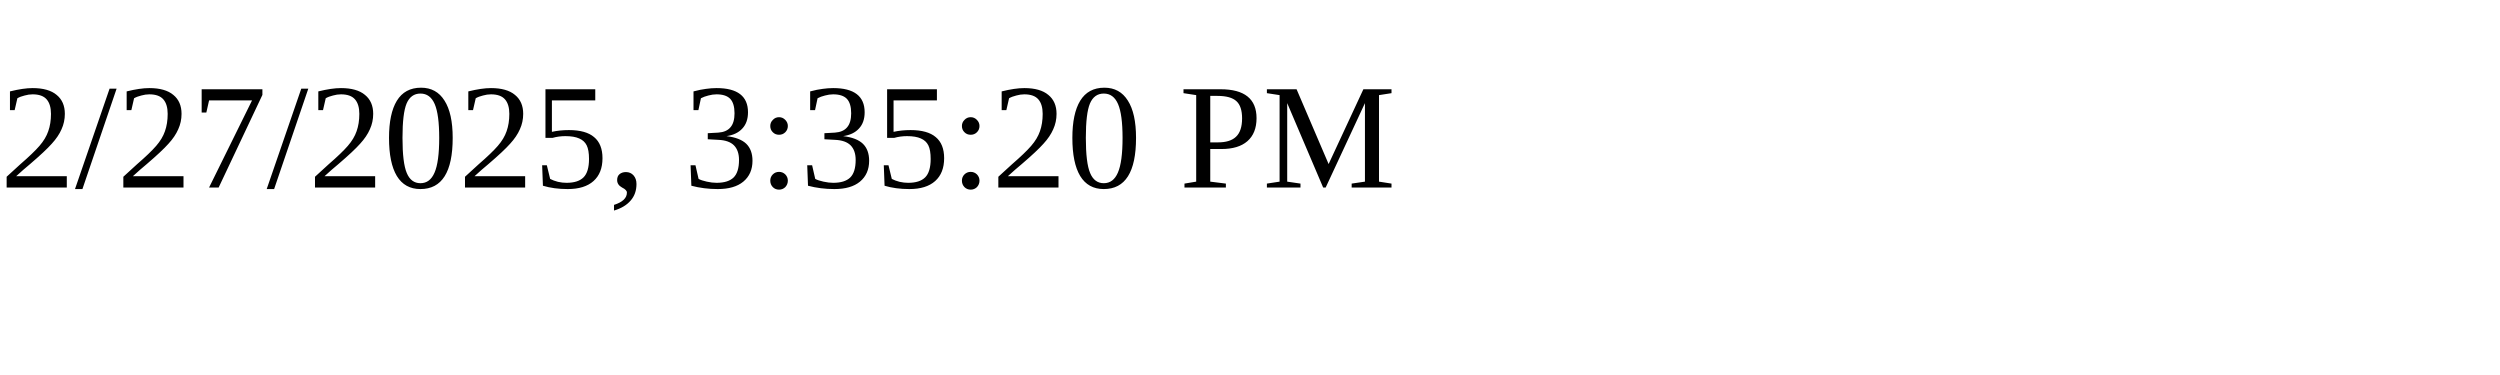
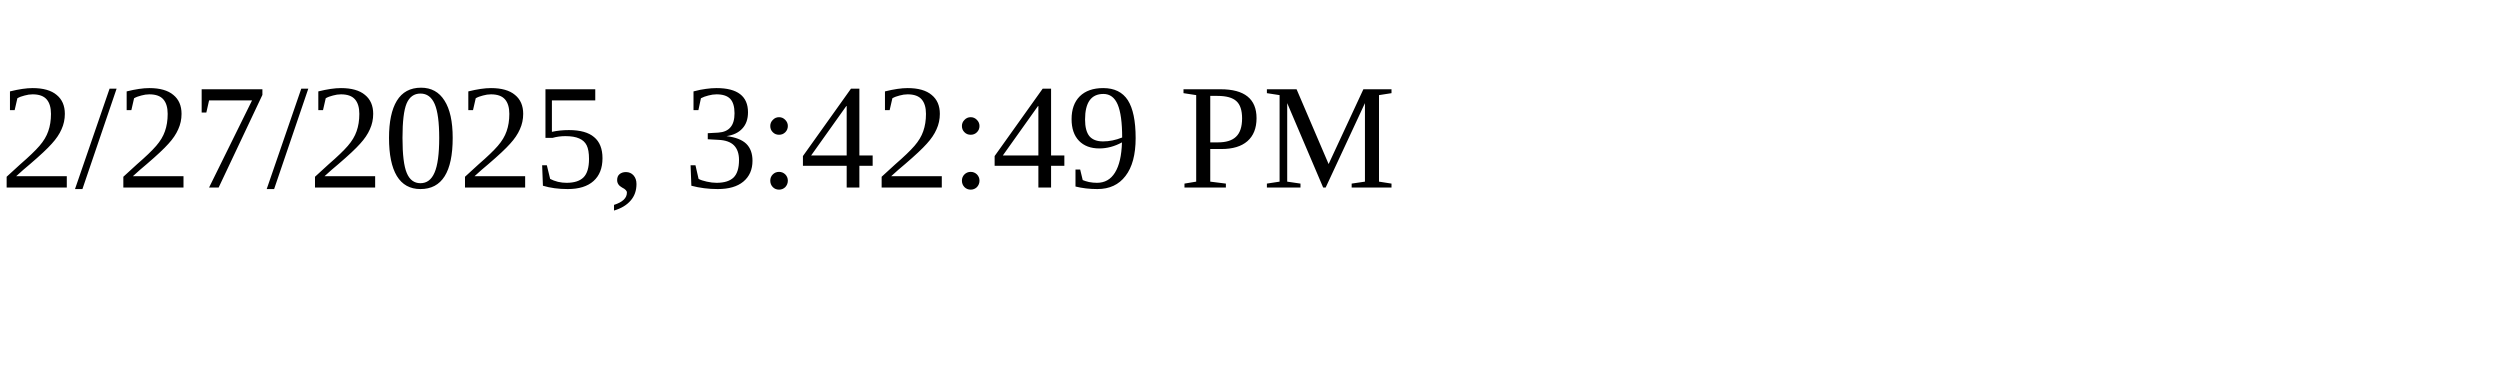
<svg xmlns="http://www.w3.org/2000/svg" height="30" width="200">
-   <text x="0" y="15">2/27/2025, 3:35:20 PM</text>
+   <text x="0" y="15">2/27/2025, 3:42:49 PM</text>
</svg>
